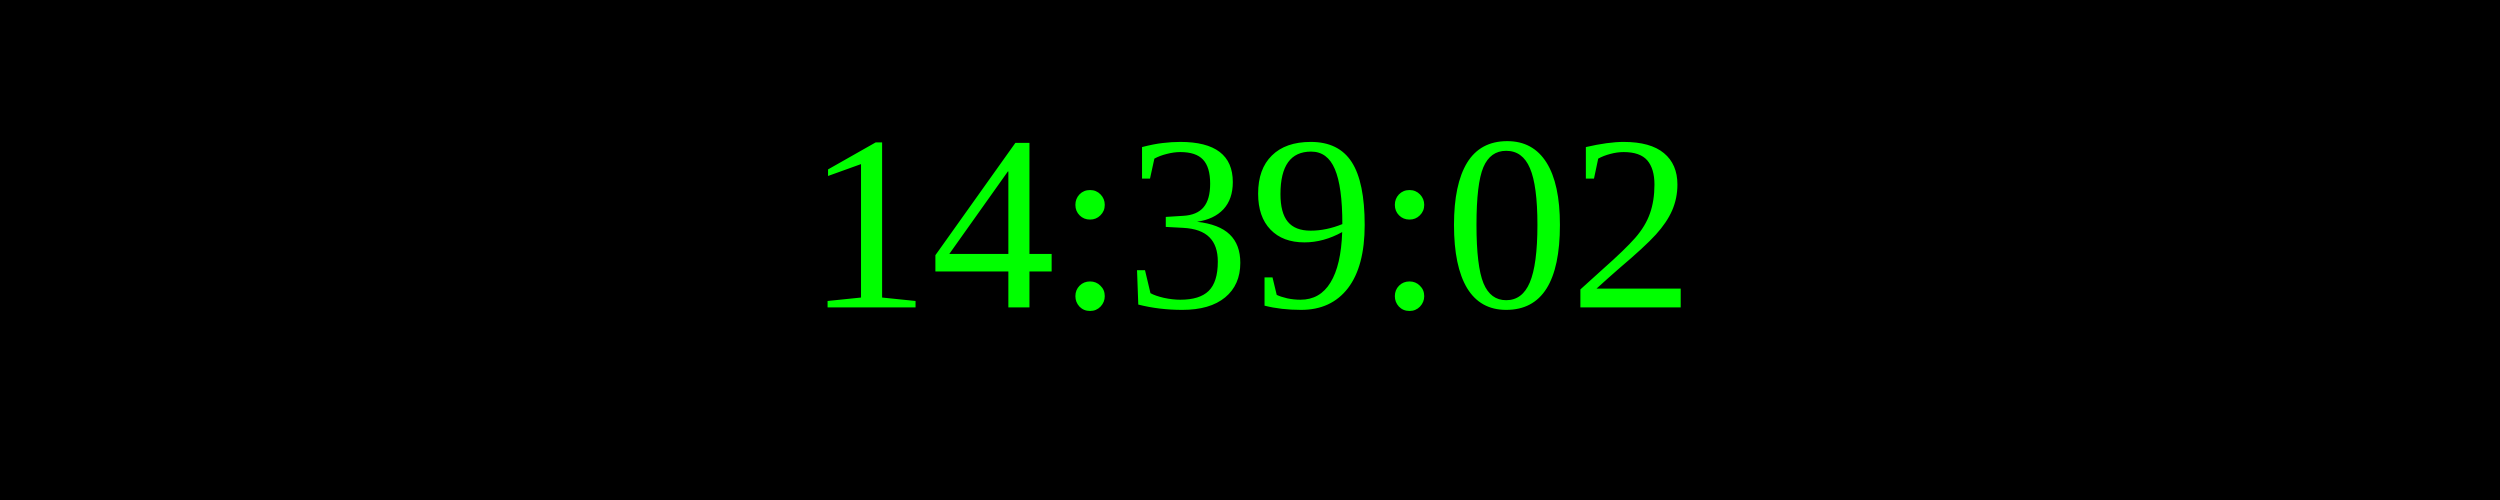
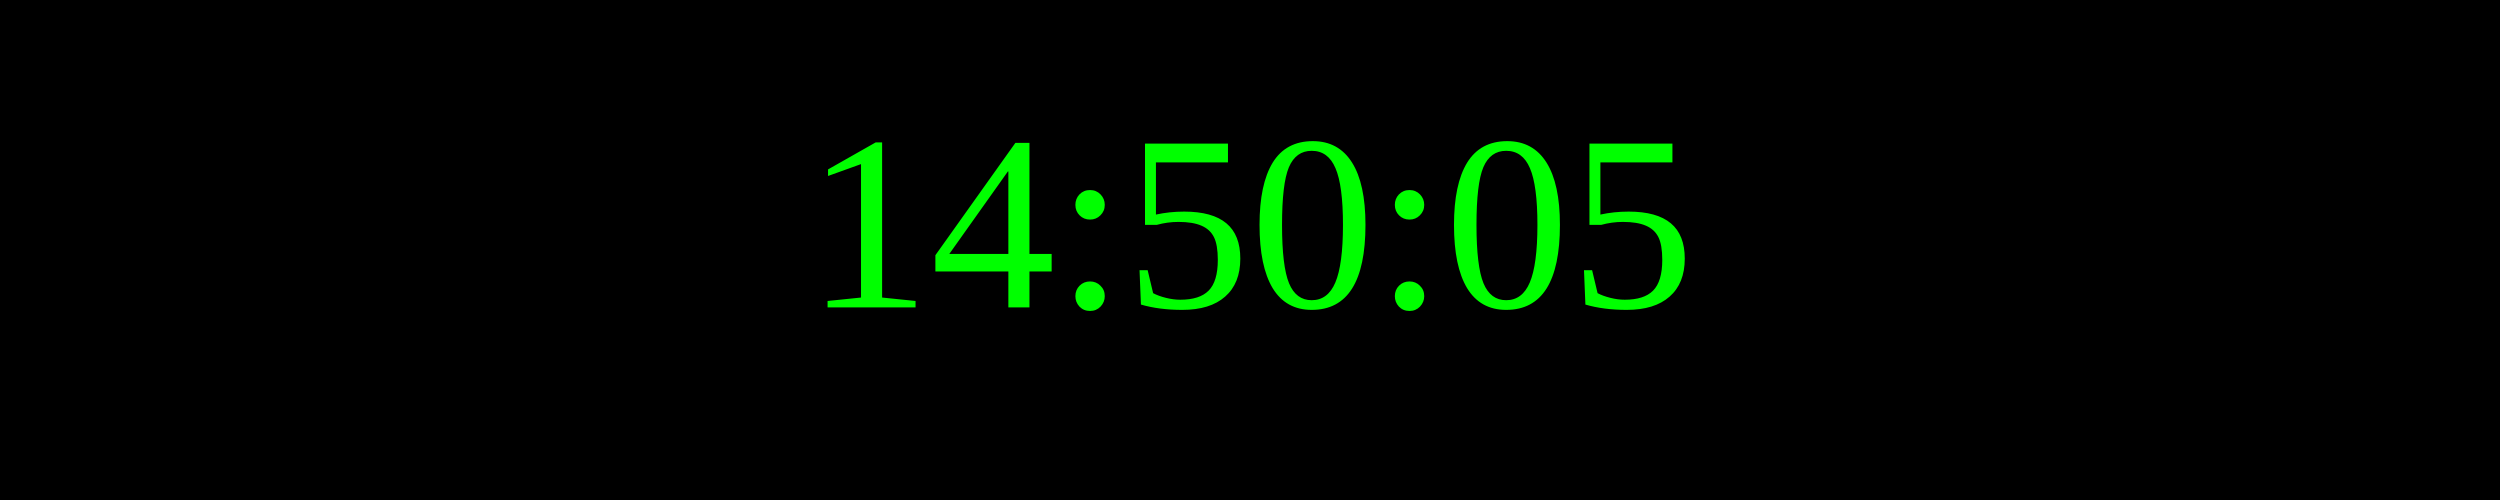
<svg xmlns="http://www.w3.org/2000/svg" width="250" height="50">
  <rect width="100%" height="100%" fill="black" />
  <text x="50%" y="50%" font-size="25" fill="lime" text-anchor="middle" dominant-baseline="middle">
- 14:39:02
+ 14:50:05
</text>
</svg>
